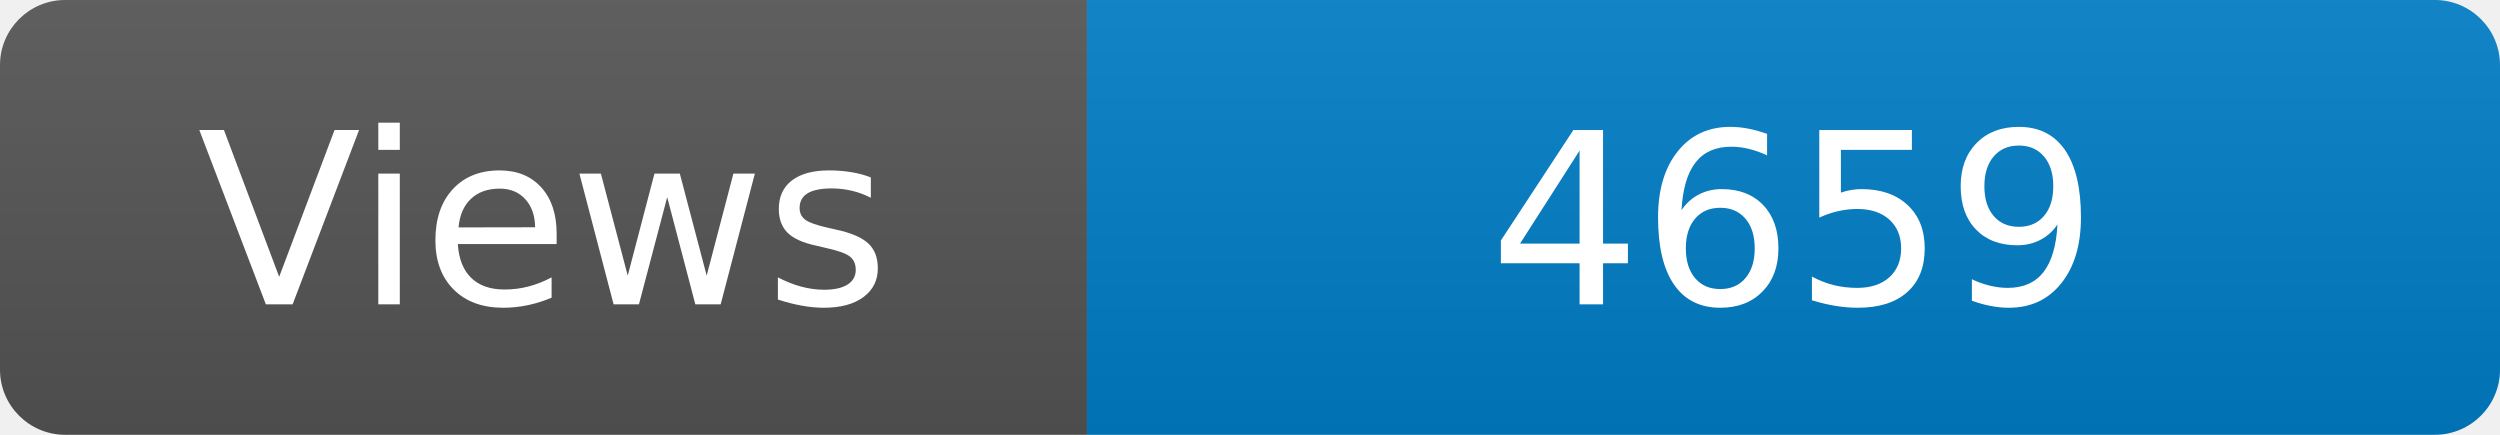
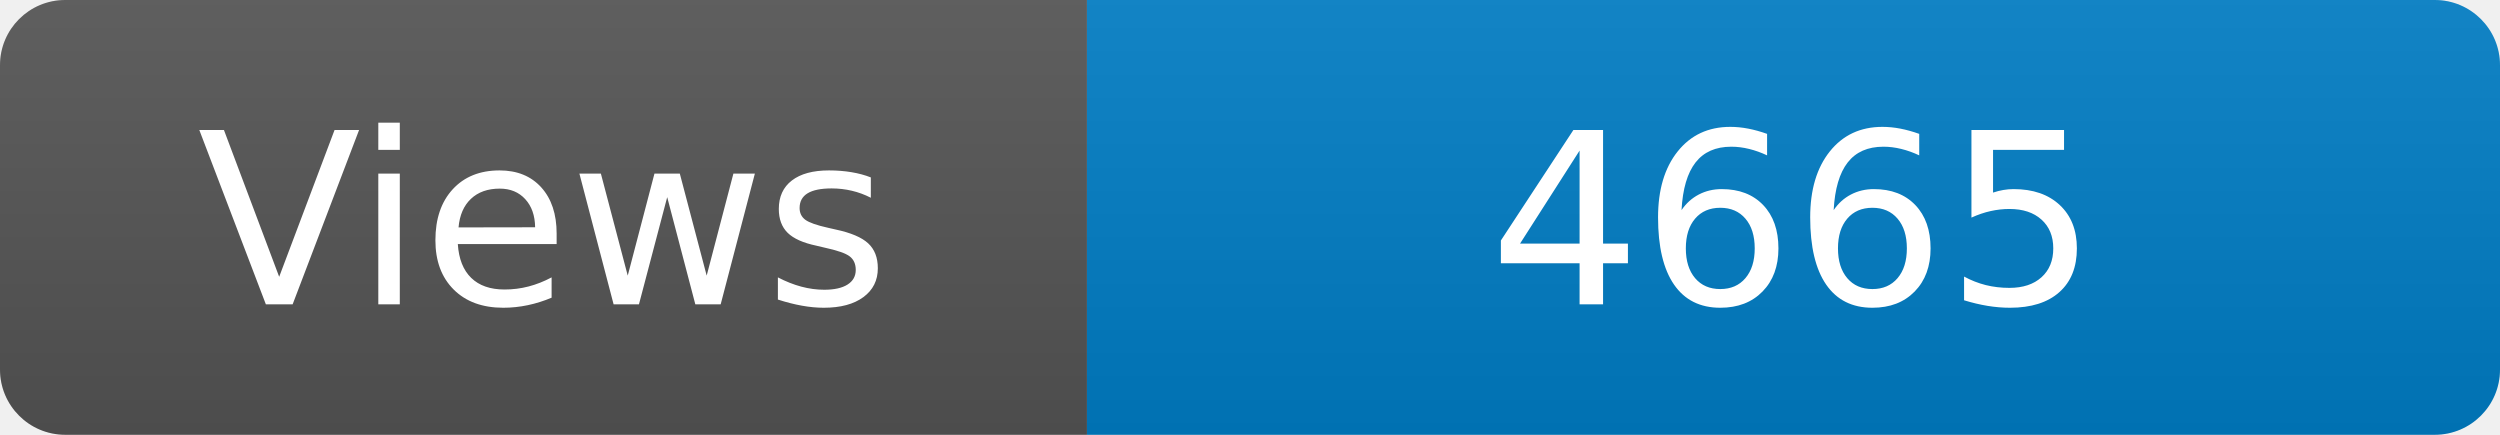
<svg xmlns="http://www.w3.org/2000/svg" width="115" height="20" role="img" aria-label="Maintained?: yes">
  <linearGradient id="s" x2="0" y2="100%">
    <stop offset="0" stop-color="#bbb" stop-opacity=".1" />
    <stop offset="1" stop-opacity=".1" />
  </linearGradient>
  <clipPath id="r">
    <rect width="115" height="20" rx="3" fill="#fff" />
  </clipPath>
  <g clip-path="url(#r)">
    <rect width="50" height="20" fill="#555" />
    <rect x="50" width="160" height="20" fill="#007ec6" />
    <rect width="115" height="20" fill="url(#s)" />
  </g>
  <g fill="#fff" text-anchor="middle" font-family="Verdana,Geneva,DejaVu Sans,sans-serif" font-size="110">
    <text x="250" y="140" transform="scale(.1)" fill="#fff">Views</text>
-     <text x="825" y="140" transform="scale(.1)" fill="#fff">4659</text>
+     <text x="825" y="140" transform="scale(.1)" fill="#fff">4665</text>
  </g>
</svg>
